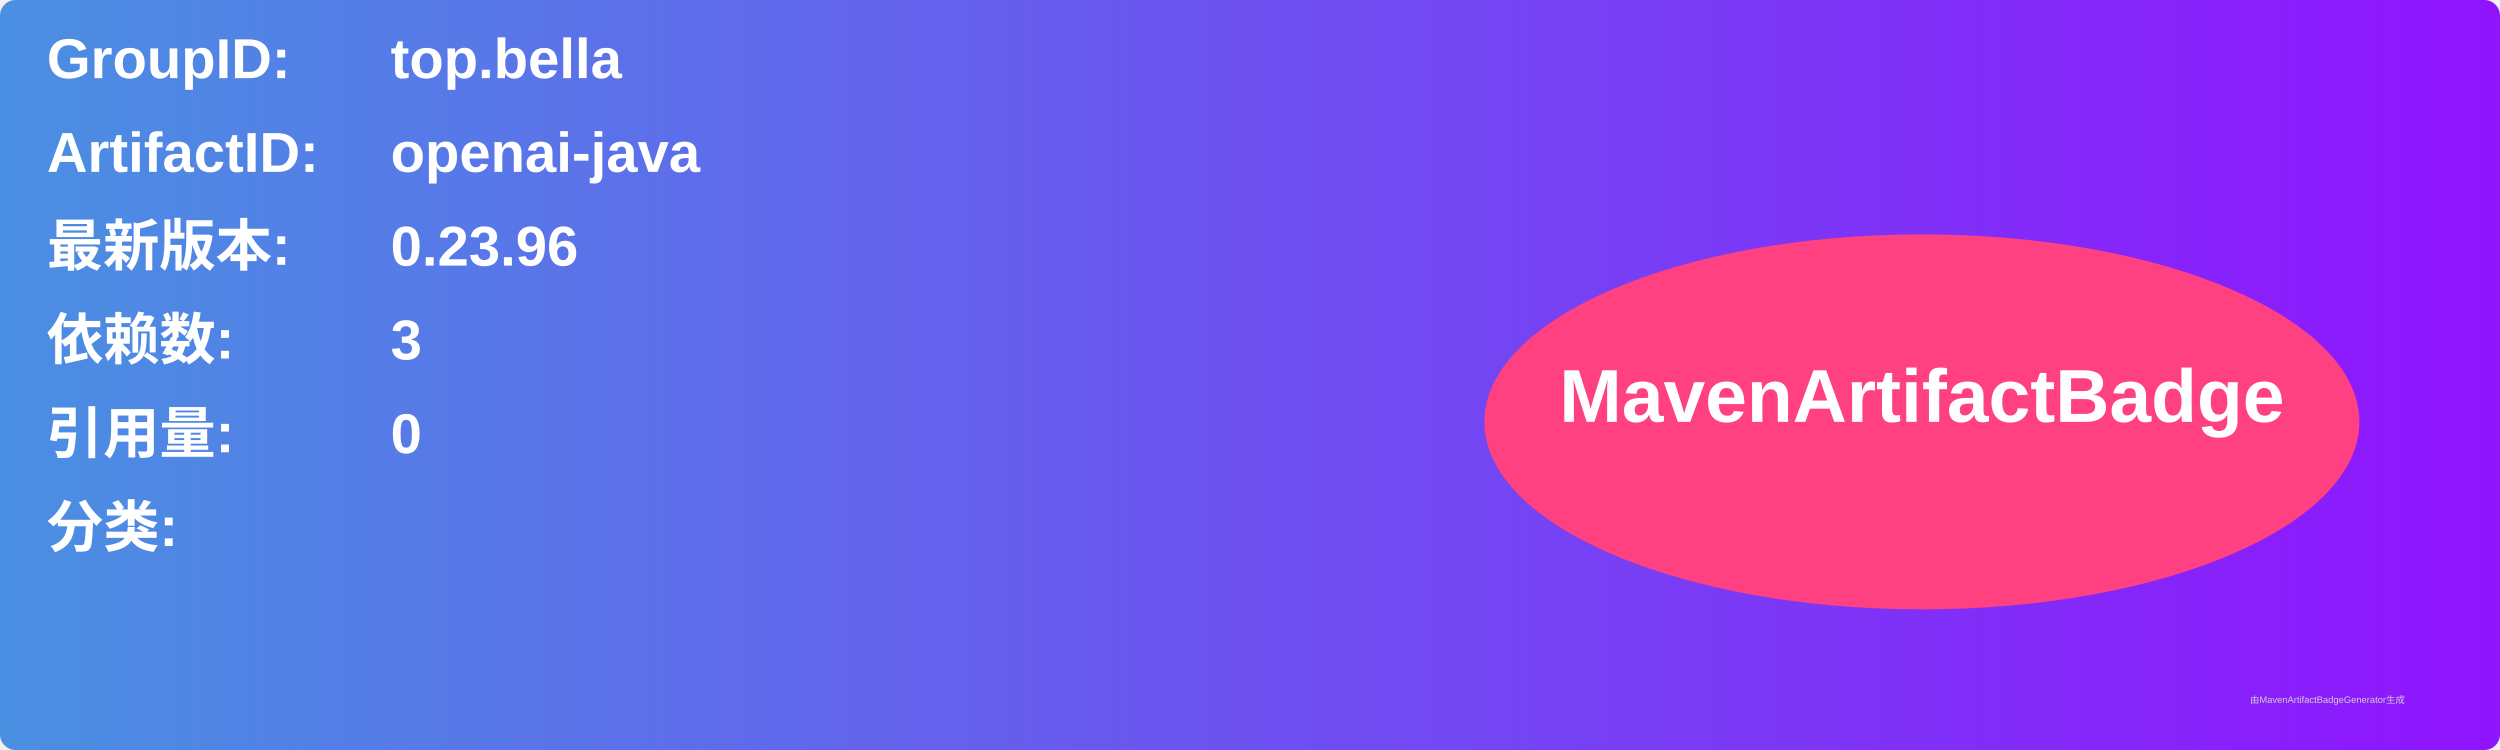
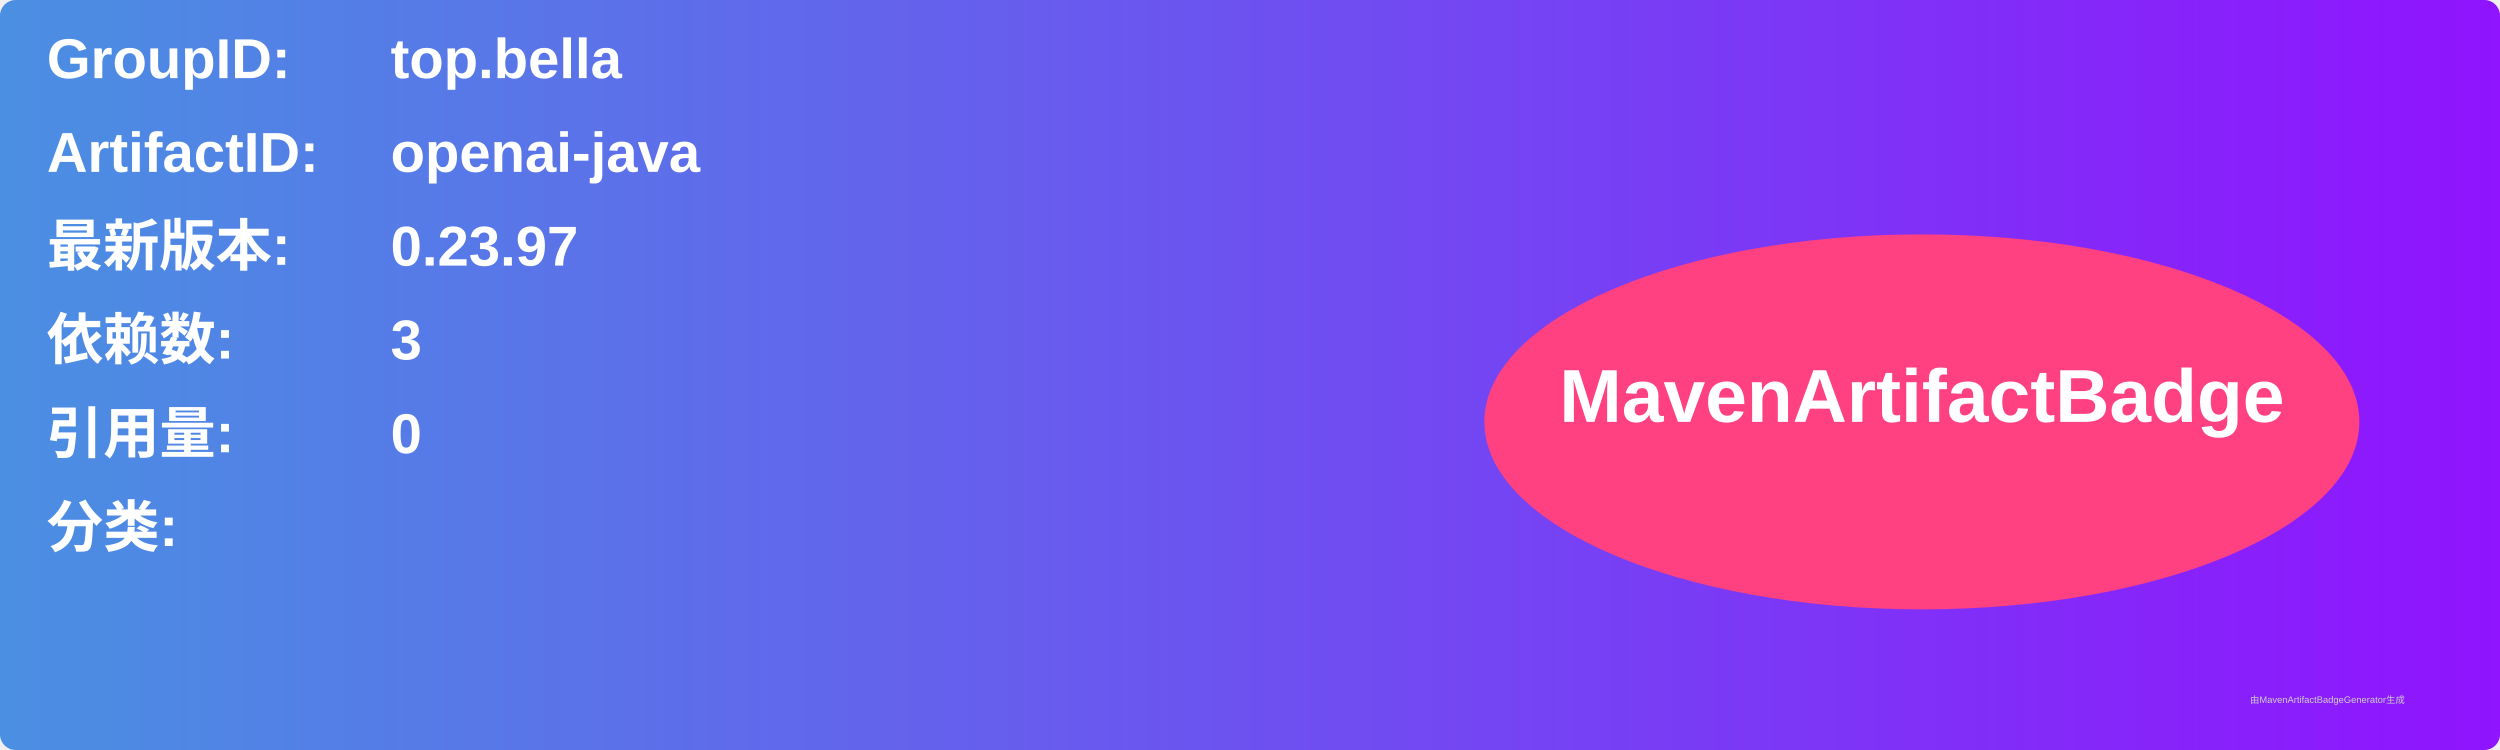
<svg xmlns="http://www.w3.org/2000/svg" width="800" height="240" viewBox="0 0 800 240">
  <linearGradient id="grad" x1="0%" y1="0%" x2="100%" y2="0%">
    <stop offset="0%" stop-color="#4a90e2" />
    <stop offset="100%" stop-color="#9013fe" />
  </linearGradient>
  <rect width="100%" height="100%" rx="5" ry="5" fill="url(#grad)" />
  <g transform="translate(15, 15)">
    <text x="0" y="10" font-family="Arial" font-size="18" fill="white" font-weight="bold" width="260">GroupID:</text>
    <text x="110" y="10" font-family="Arial" font-size="18" fill="white" font-weight="bold" width="460">top.bella</text>
    <text x="0" y="40" font-family="Arial" font-size="18" fill="white" font-weight="bold" width="260">ArtifactID:</text>
    <text x="110" y="40" font-family="Arial" font-size="18" fill="white" font-weight="bold" width="460">openai-java</text>
    <text x="0" y="70" font-family="Arial" font-size="18" fill="white" font-weight="bold">最新版本:</text>
    <text x="110" y="70" font-family="Arial" font-size="18" fill="white" font-weight="bold">
-       <tspan font-weight="bold">0.23.96</tspan>
+       <tspan font-weight="bold">0.23.97</tspan>
    </text>
    <text x="0" y="100" font-family="Arial" font-size="18" fill="white" font-weight="bold">依赖数: </text>
    <text x="110" y="100" font-family="Arial" font-size="18" fill="white">
      <tspan font-weight="bold">3</tspan>
    </text>
    <text x="0" y="130" font-family="Arial" font-size="18" fill="white" font-weight="bold">引用量: </text>
    <text x="110" y="130" font-family="Arial" font-size="18" fill="white">
      <tspan font-weight="bold">0</tspan>
    </text>
    <text x="0" y="160" font-family="Arial" font-size="18" fill="white" font-weight="bold">分类:</text>
    <text x="10" y="190" font-family="Arial" font-size="10" fill="white">
      <tspan font-weight="bold" />
    </text>
    <ellipse cx="600" cy="120" rx="140" ry="60" fill="#ff4081" />
    <text x="600" y="120" text-anchor="middle" font-family="Arial" font-size="24" fill="white" font-weight="bold">MavenArtifactBadge</text>
  </g>
  <text x="720" y="225" font-family="Arial" font-size="3" fill="#d0d0d0">由MavenArtifactBadgeGenerator生成</text>
</svg>
